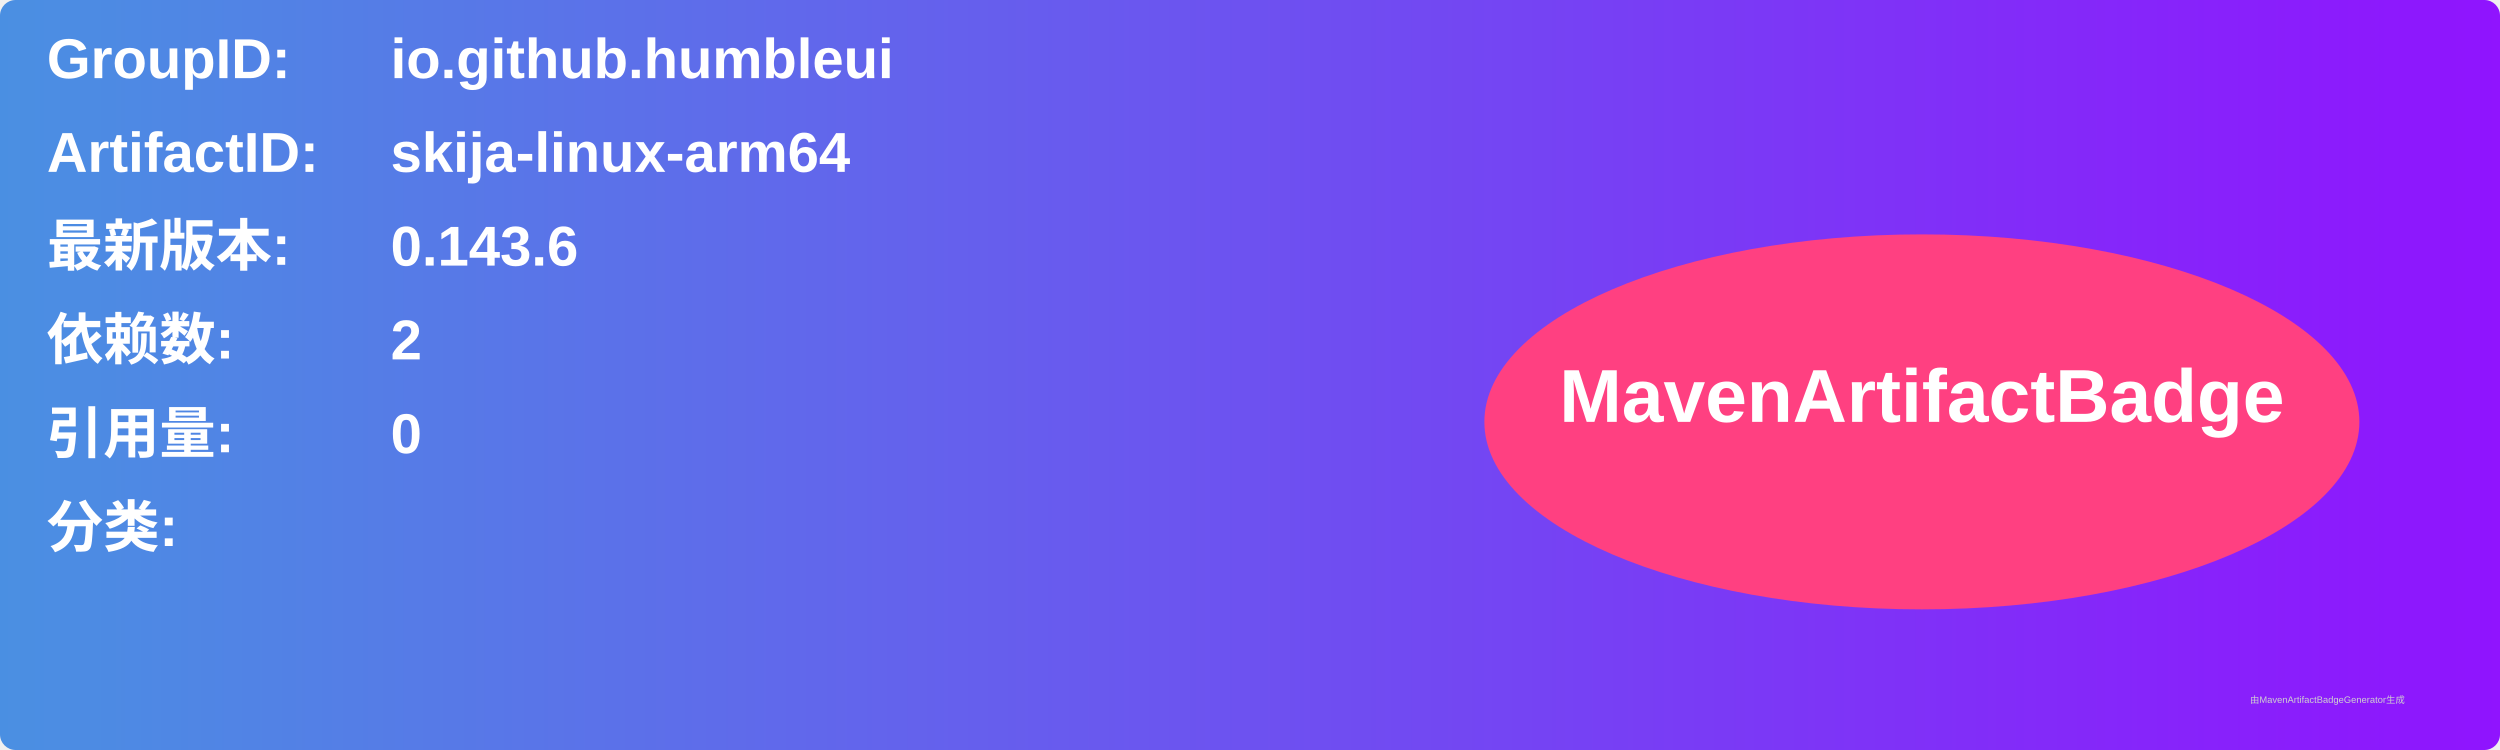
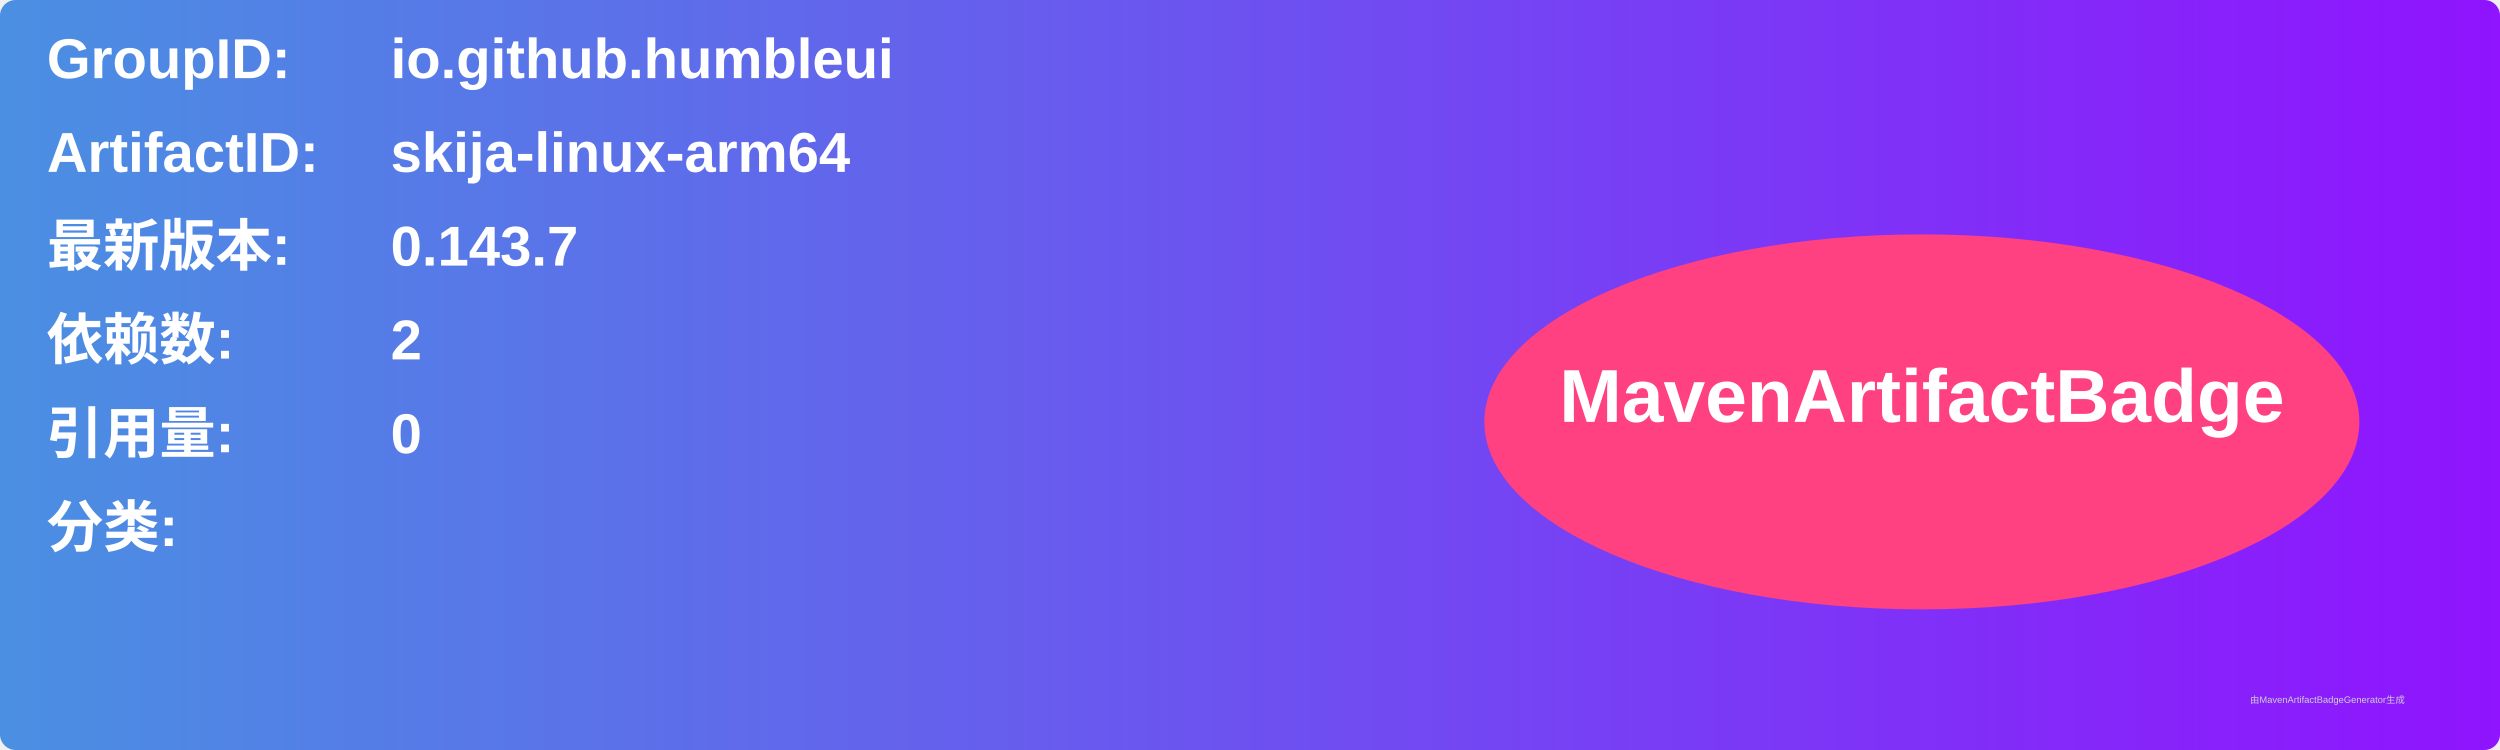
<svg xmlns="http://www.w3.org/2000/svg" width="800" height="240" viewBox="0 0 800 240">
  <linearGradient id="grad" x1="0%" y1="0%" x2="100%" y2="0%">
    <stop offset="0%" stop-color="#4a90e2" />
    <stop offset="100%" stop-color="#9013fe" />
  </linearGradient>
  <rect width="100%" height="100%" rx="5" ry="5" fill="url(#grad)" />
  <g transform="translate(15, 15)">
    <text x="0" y="10" font-family="Arial" font-size="18" fill="white" font-weight="bold" width="260">GroupID:</text>
    <text x="110" y="10" font-family="Arial" font-size="18" fill="white" font-weight="bold" width="460">io.github.humbleui</text>
    <text x="0" y="40" font-family="Arial" font-size="18" fill="white" font-weight="bold" width="260">ArtifactID:</text>
    <text x="110" y="40" font-family="Arial" font-size="18" fill="white" font-weight="bold" width="460">skija-linux-arm64</text>
    <text x="0" y="70" font-family="Arial" font-size="18" fill="white" font-weight="bold">最新版本:</text>
    <text x="110" y="70" font-family="Arial" font-size="18" fill="white" font-weight="bold">
-       <tspan font-weight="bold">0.143.6</tspan>
+       <tspan font-weight="bold">0.143.7</tspan>
    </text>
    <text x="0" y="100" font-family="Arial" font-size="18" fill="white" font-weight="bold">依赖数: </text>
    <text x="110" y="100" font-family="Arial" font-size="18" fill="white">
      <tspan font-weight="bold">2</tspan>
    </text>
    <text x="0" y="130" font-family="Arial" font-size="18" fill="white" font-weight="bold">引用量: </text>
    <text x="110" y="130" font-family="Arial" font-size="18" fill="white">
      <tspan font-weight="bold">0</tspan>
    </text>
    <text x="0" y="160" font-family="Arial" font-size="18" fill="white" font-weight="bold">分类:</text>
    <text x="10" y="190" font-family="Arial" font-size="10" fill="white">
      <tspan font-weight="bold" />
    </text>
    <ellipse cx="600" cy="120" rx="140" ry="60" fill="#ff4081" />
    <text x="600" y="120" text-anchor="middle" font-family="Arial" font-size="24" fill="white" font-weight="bold">MavenArtifactBadge</text>
  </g>
  <text x="720" y="225" font-family="Arial" font-size="3" fill="#d0d0d0">由MavenArtifactBadgeGenerator生成</text>
</svg>
